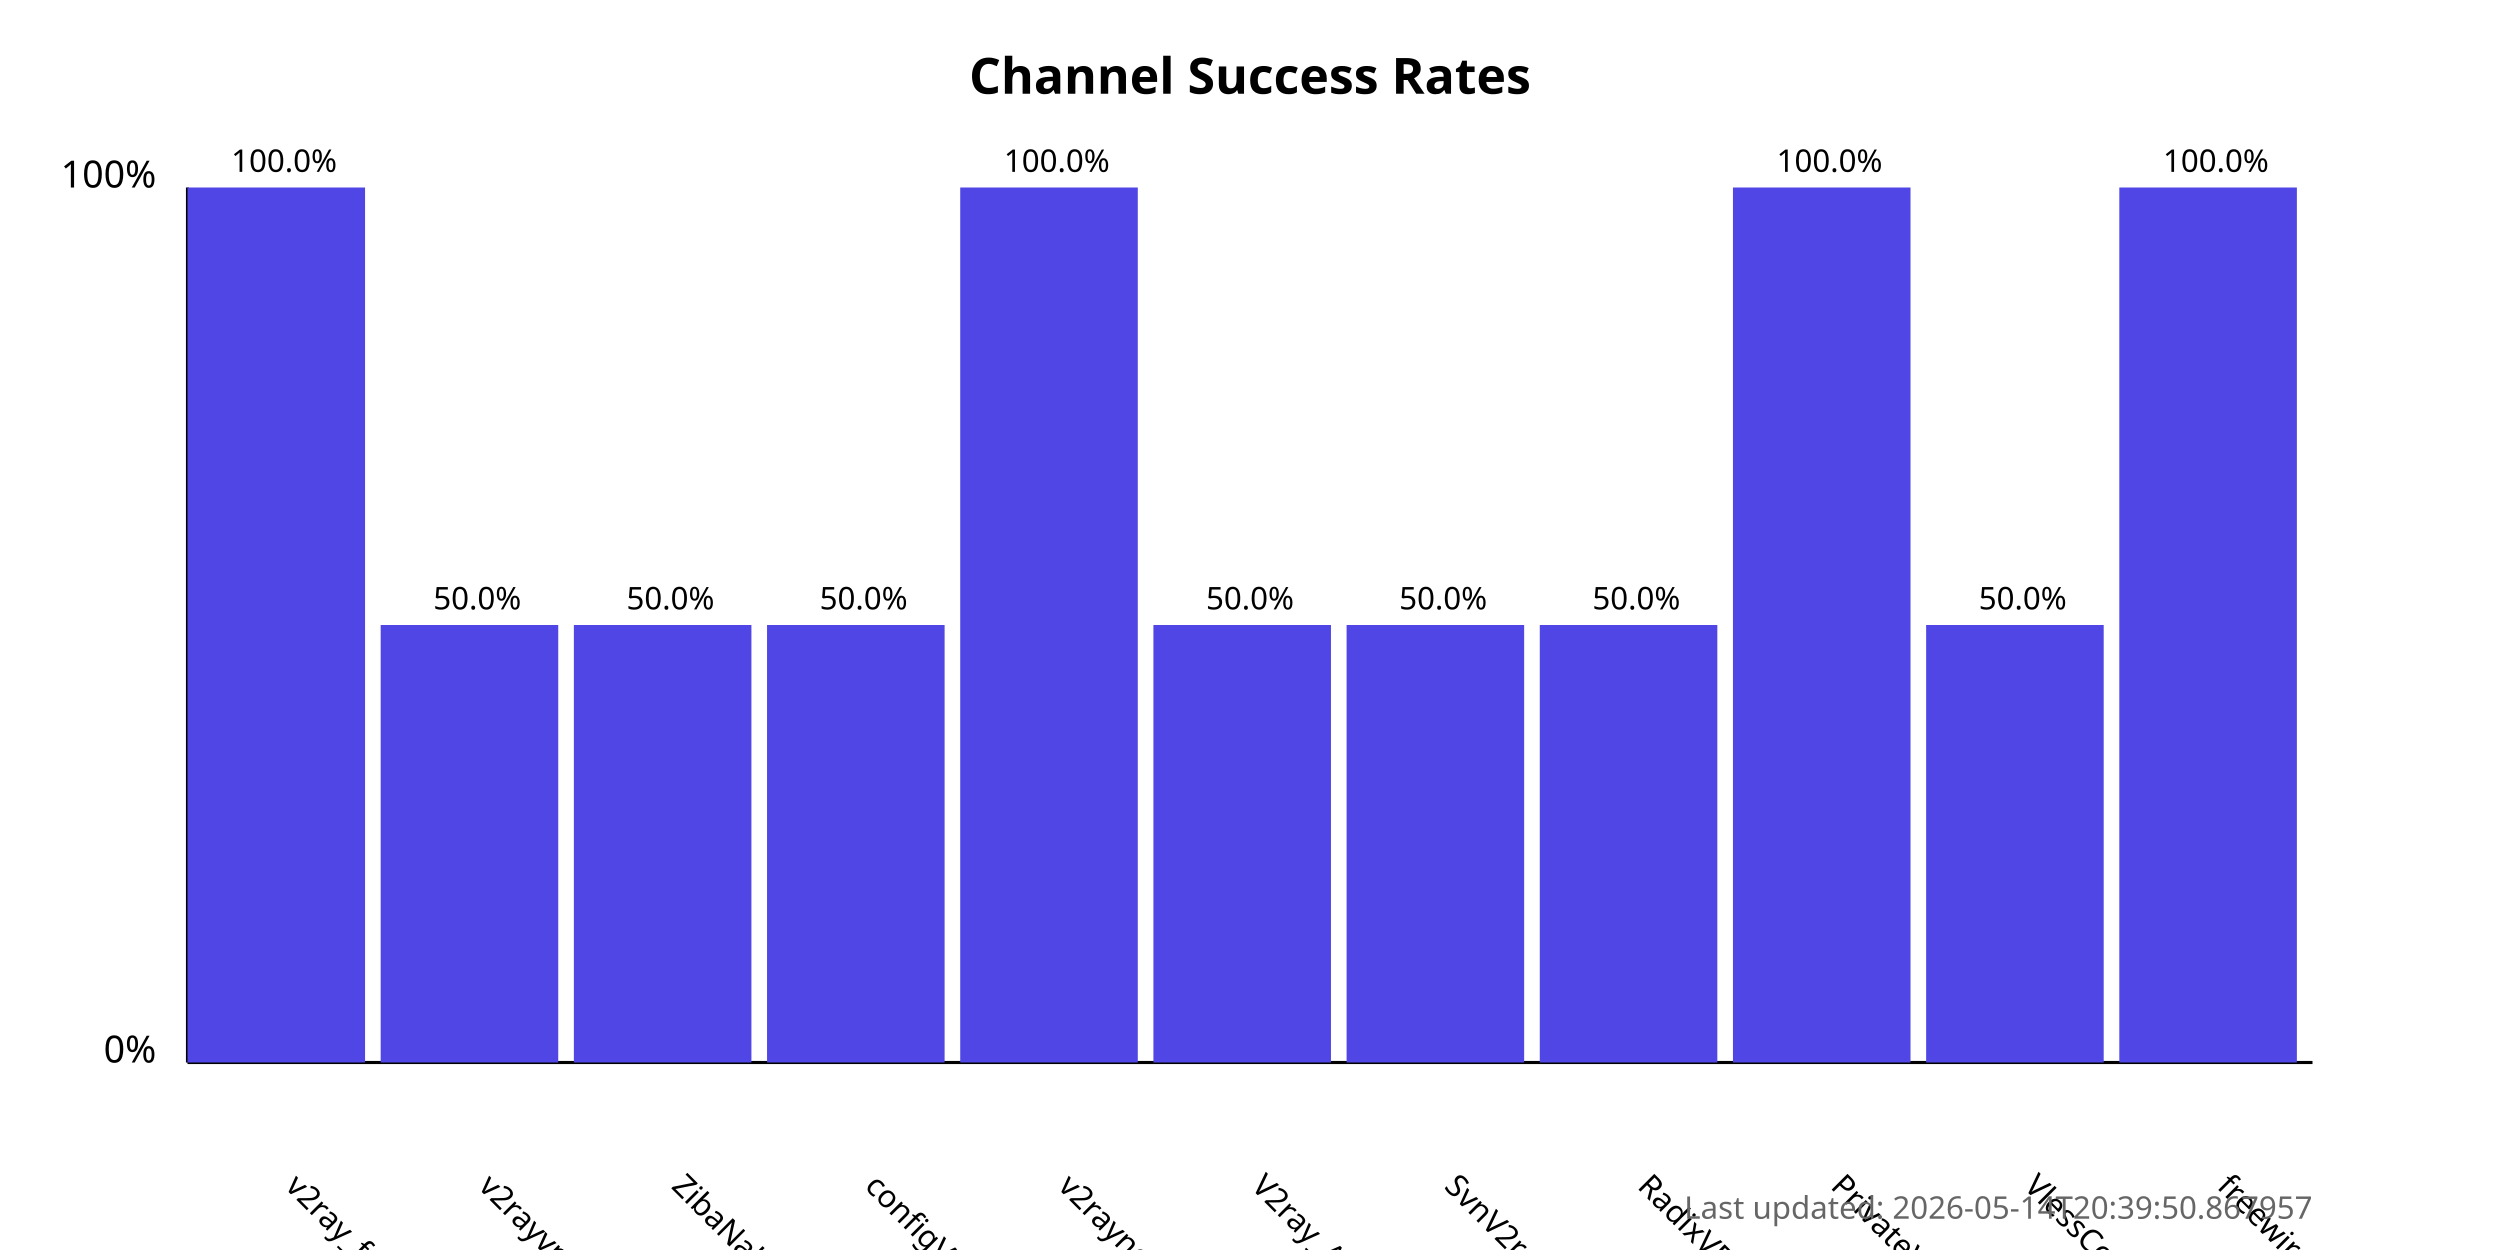
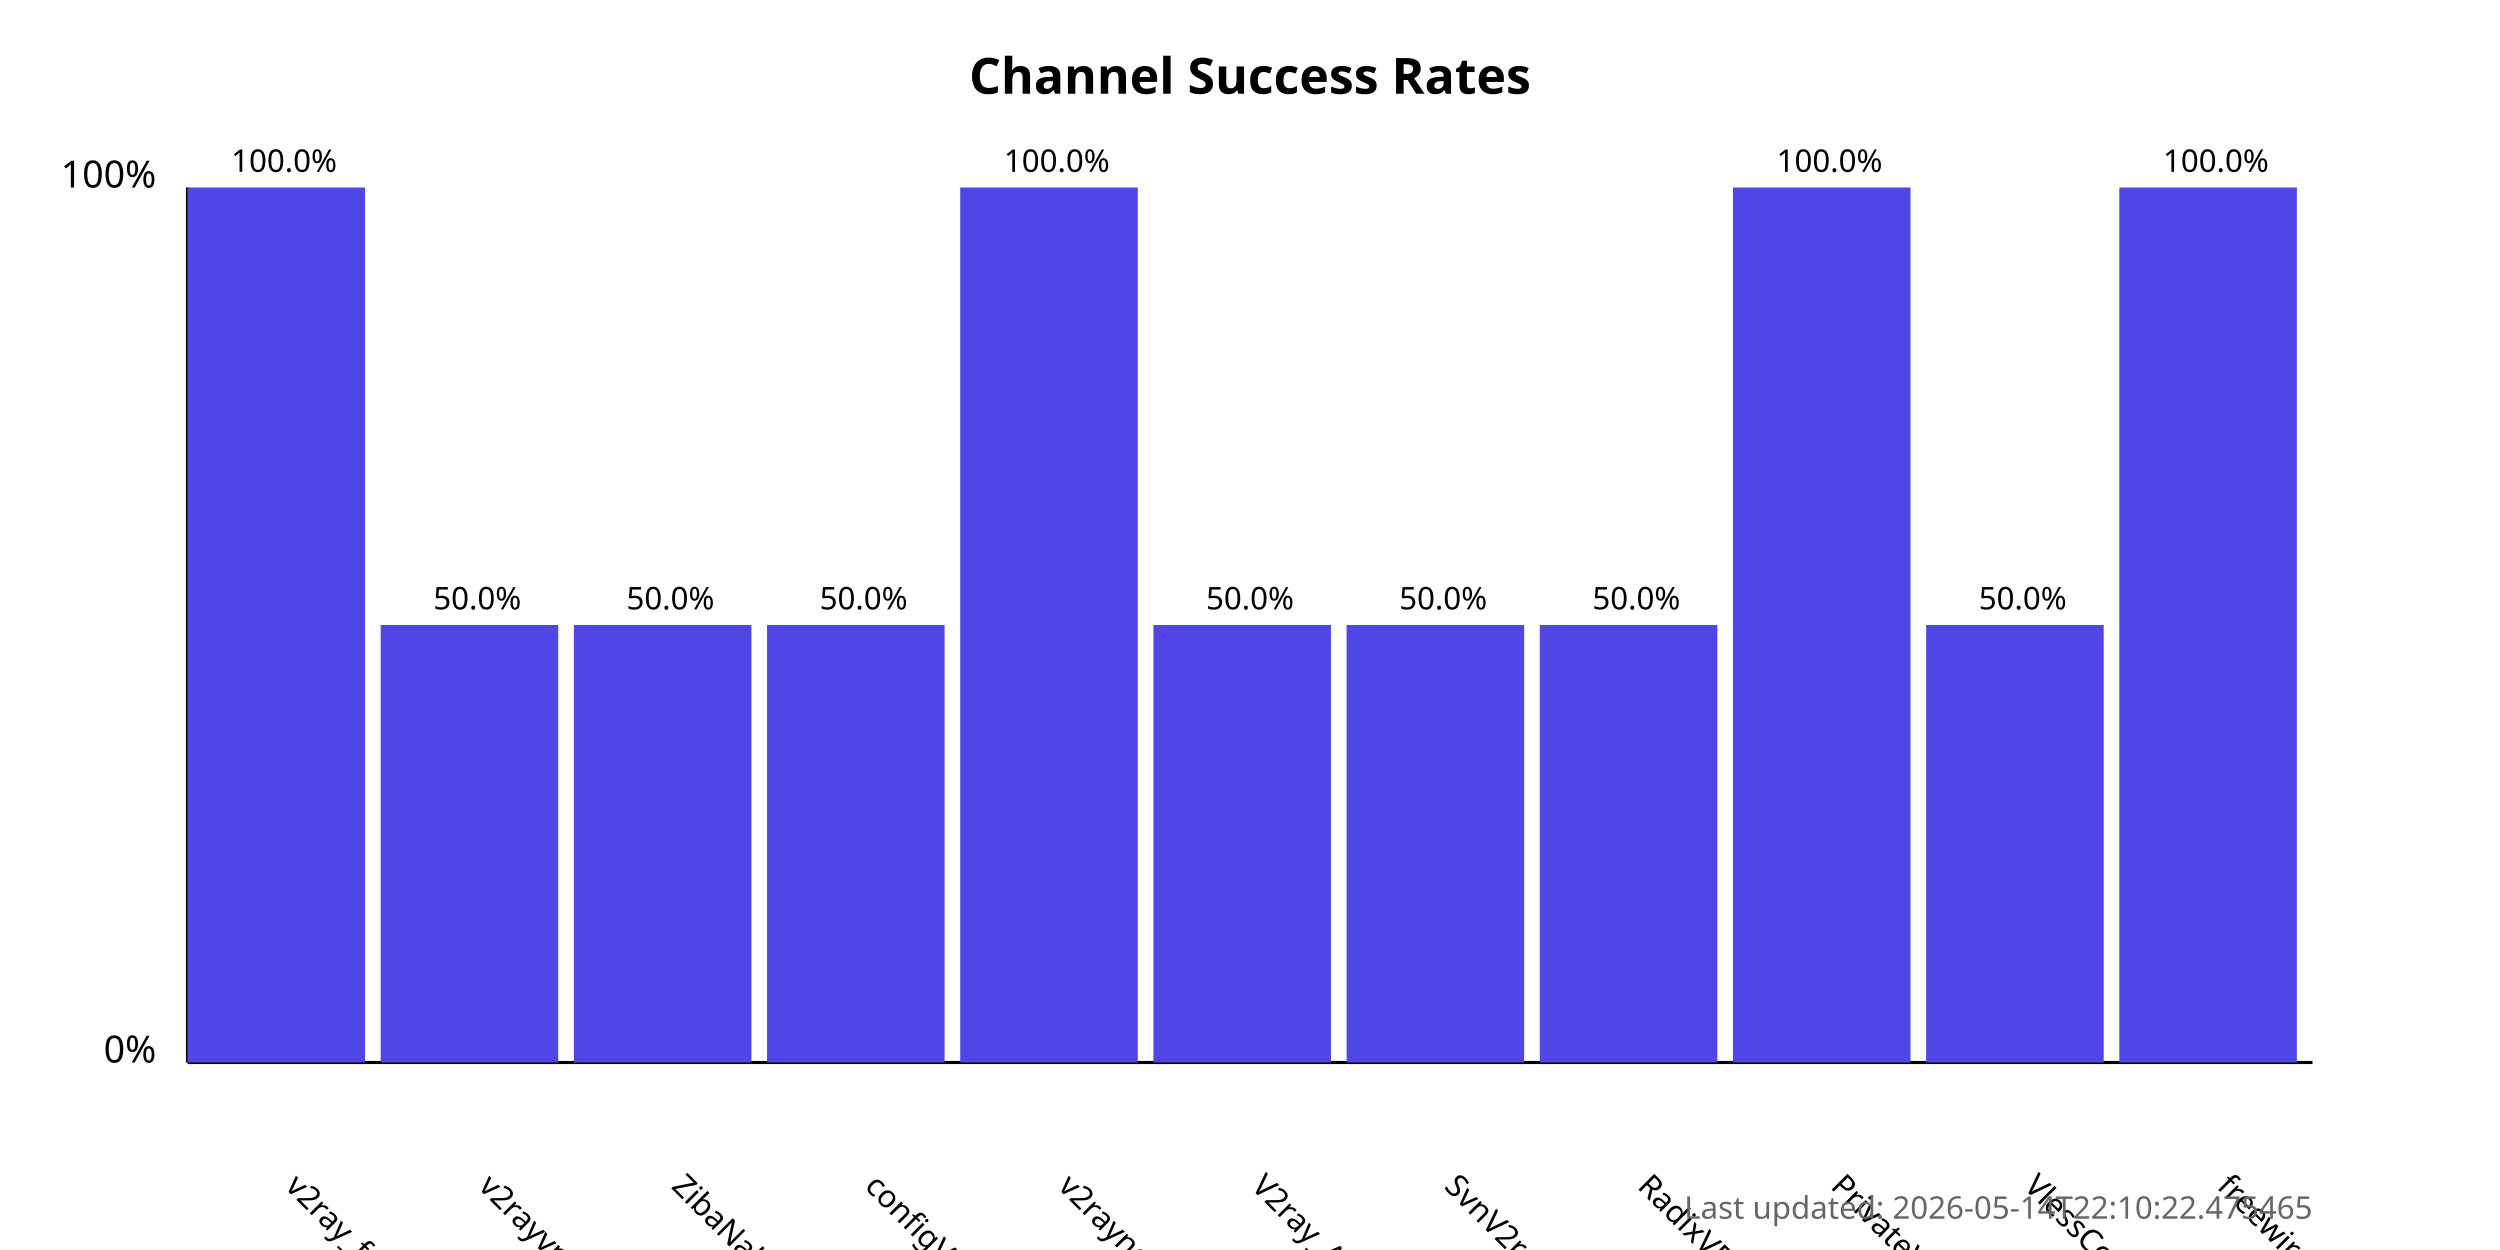
<svg xmlns="http://www.w3.org/2000/svg" width="800" height="400">
  <style>
            .chart-title { font: bold 16px sans-serif; }
            .axis-label { font: 12px sans-serif; }
            .tick-label { font: 10px sans-serif; }
            .bar { fill: #4f46e5; }
            .bar:hover { fill: #6366f1; }
            .timestamp { font: 10px sans-serif; fill: #666; }
        </style>
  <text x="400.0" y="30" text-anchor="middle" class="chart-title">
            Channel Success Rates
        </text>
  <line x1="60" y1="340" x2="60" y2="60" stroke="black" stroke-width="1" />
  <line x1="60" y1="340" x2="740" y2="340" stroke="black" stroke-width="1" />
  <text x="50" y="340" text-anchor="end" class="axis-label">0%</text>
  <text x="50" y="60" text-anchor="end" class="axis-label">100%</text>
  <g>
    <rect x="60" y="60.0" width="56.818" height="280.0" class="bar" />
    <text x="90.909" y="380" transform="rotate(45, 90.90909, 380)" text-anchor="start" class="tick-label">
                v2ray_free_conf
            </text>
    <text x="90.909" y="55.0" text-anchor="middle" class="tick-label">
                100.0%
            </text>
  </g>
  <g>
    <rect x="121.818" y="200.0" width="56.818" height="140.0" class="bar" />
    <text x="152.727" y="380" transform="rotate(45, 152.7273, 380)" text-anchor="start" class="tick-label">
                v2rayvpno
            </text>
    <text x="152.727" y="195.0" text-anchor="middle" class="tick-label">
                50.0%
            </text>
  </g>
  <g>
    <rect x="183.636" y="200.0" width="56.818" height="140.0" class="bar" />
    <text x="214.545" y="380" transform="rotate(45, 214.5455, 380)" text-anchor="start" class="tick-label">
                ZibaNabz
            </text>
    <text x="214.545" y="195.0" text-anchor="middle" class="tick-label">
                50.0%
            </text>
  </g>
  <g>
    <rect x="245.455" y="200.0" width="56.818" height="140.0" class="bar" />
    <text x="276.364" y="380" transform="rotate(45, 276.3636, 380)" text-anchor="start" class="tick-label">
                configV2rayForFree
            </text>
    <text x="276.364" y="195.0" text-anchor="middle" class="tick-label">
                50.0%
            </text>
  </g>
  <g>
    <rect x="307.273" y="60.0" width="56.818" height="280.0" class="bar" />
    <text x="338.182" y="380" transform="rotate(45, 338.1818, 380)" text-anchor="start" class="tick-label">
                v2rayngvpn
            </text>
    <text x="338.182" y="55.0" text-anchor="middle" class="tick-label">
                100.0%
            </text>
  </g>
  <g>
    <rect x="369.091" y="200.0" width="56.818" height="140.0" class="bar" />
    <text x="400.0" y="380" transform="rotate(45, 400.0, 380)" text-anchor="start" class="tick-label">
                V2ray_Alpha
            </text>
    <text x="400.0" y="195.0" text-anchor="middle" class="tick-label">
                50.0%
            </text>
  </g>
  <g>
    <rect x="430.909" y="200.0" width="56.818" height="140.0" class="bar" />
    <text x="461.818" y="380" transform="rotate(45, 461.8182, 380)" text-anchor="start" class="tick-label">
                SvnV2ray
            </text>
    <text x="461.818" y="195.0" text-anchor="middle" class="tick-label">
                50.0%
            </text>
  </g>
  <g>
    <rect x="492.727" y="200.0" width="56.818" height="140.0" class="bar" />
    <text x="523.636" y="380" transform="rotate(45, 523.6364, 380)" text-anchor="start" class="tick-label">
                RadixVPN
            </text>
    <text x="523.636" y="195.0" text-anchor="middle" class="tick-label">
                50.0%
            </text>
  </g>
  <g>
    <rect x="554.545" y="60.0" width="56.818" height="280.0" class="bar" />
    <text x="585.455" y="380" transform="rotate(45, 585.4545, 380)" text-anchor="start" class="tick-label">
                PrivateVPNs
            </text>
    <text x="585.455" y="55.0" text-anchor="middle" class="tick-label">
                100.0%
            </text>
  </g>
  <g>
    <rect x="616.364" y="200.0" width="56.818" height="140.0" class="bar" />
    <text x="647.273" y="380" transform="rotate(45, 647.2727, 380)" text-anchor="start" class="tick-label">
                VlessConfig
            </text>
    <text x="647.273" y="195.0" text-anchor="middle" class="tick-label">
                50.0%
            </text>
  </g>
  <g>
    <rect x="678.182" y="60.0" width="56.818" height="280.0" class="bar" />
    <text x="709.091" y="380" transform="rotate(45, 709.0909, 380)" text-anchor="start" class="tick-label">
                freewireguard
            </text>
    <text x="709.091" y="55.0" text-anchor="middle" class="tick-label">
                100.0%
            </text>
  </g>
  <text x="740" y="390" text-anchor="end" class="timestamp">
-             Last updated: 2026-05-14T20:39:50.867957
+             Last updated: 2026-05-14T22:10:22.475465
        </text>
</svg>
